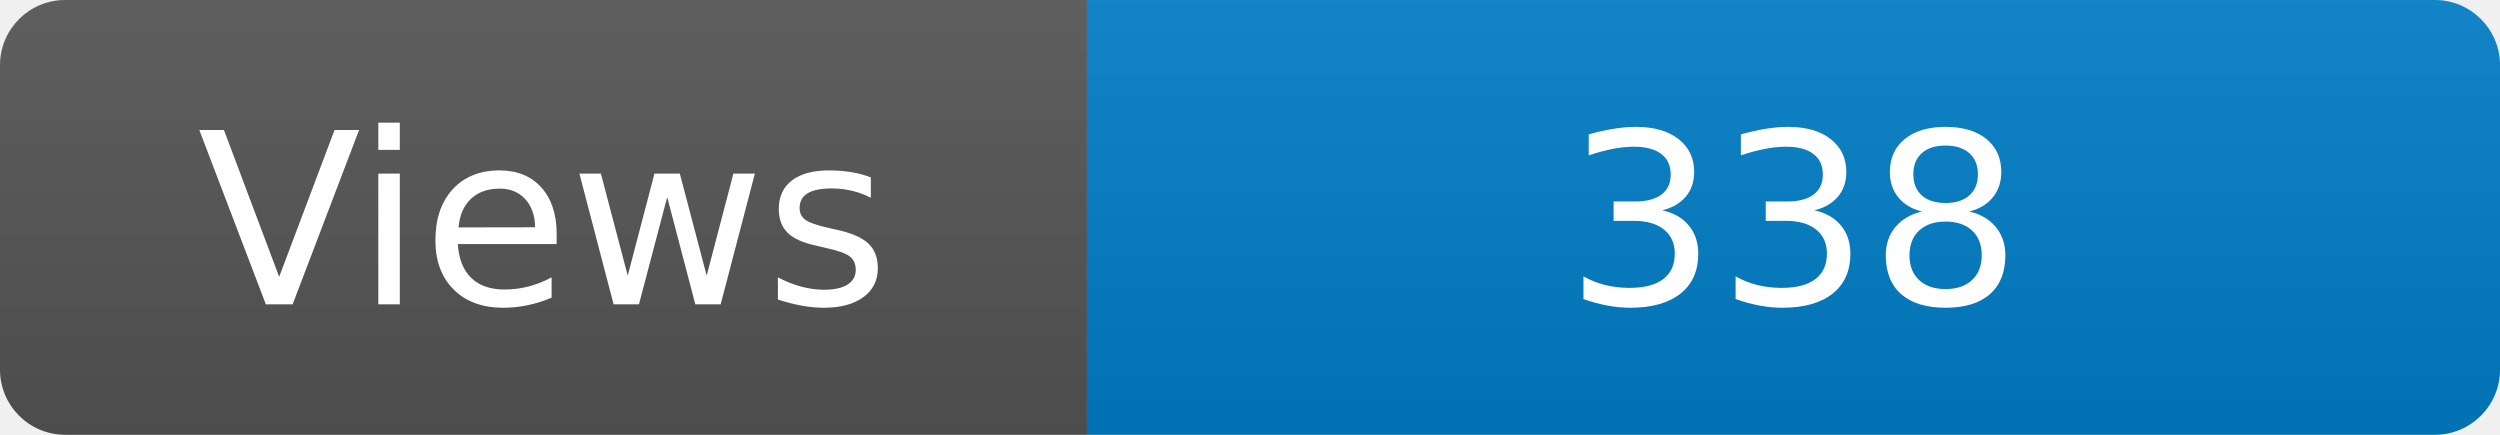
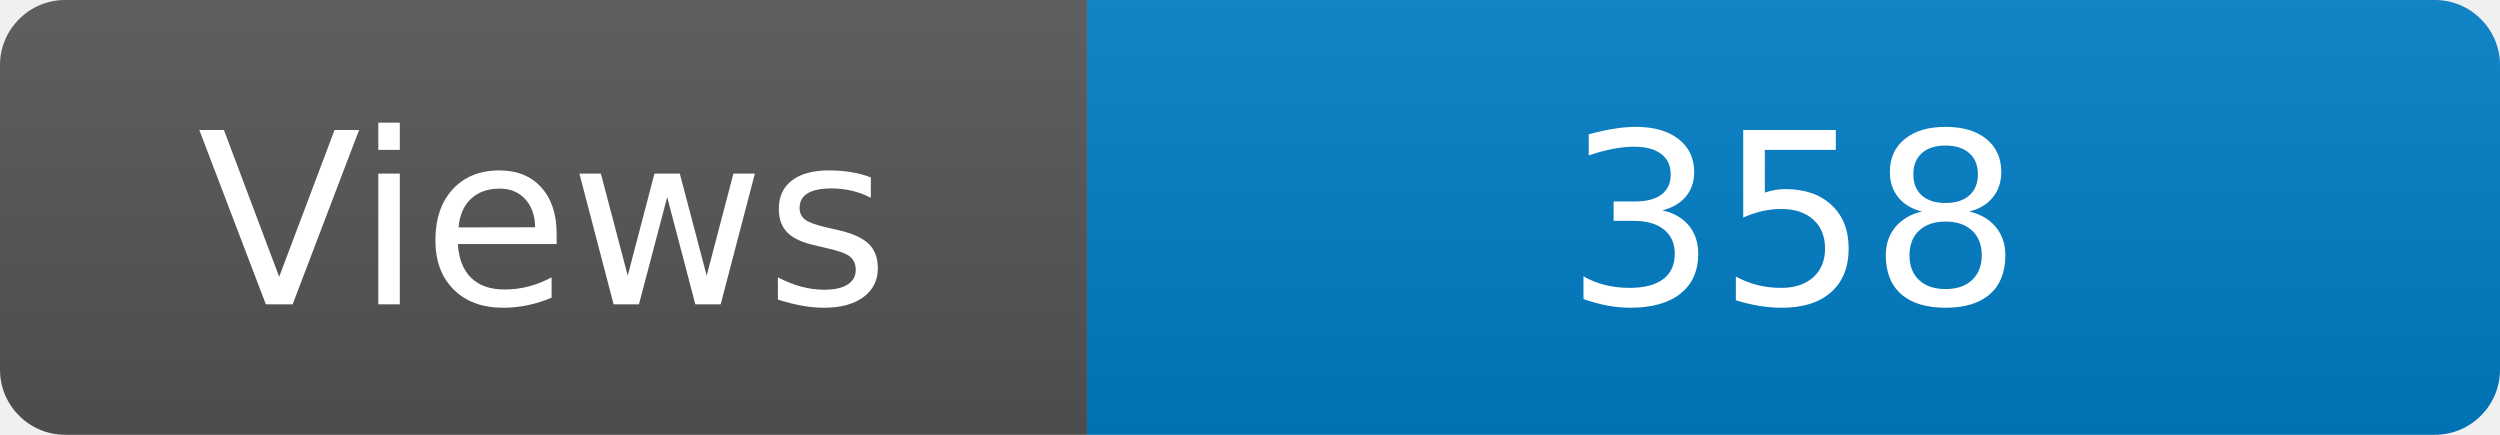
<svg xmlns="http://www.w3.org/2000/svg" width="115" height="20" role="img" aria-label="Maintained?: yes">
  <linearGradient id="s" x2="0" y2="100%">
    <stop offset="0" stop-color="#bbb" stop-opacity=".1" />
    <stop offset="1" stop-opacity=".1" />
  </linearGradient>
  <clipPath id="r">
    <rect width="115" height="20" rx="3" fill="#fff" />
  </clipPath>
  <g clip-path="url(#r)">
    <rect width="50" height="20" fill="#555" />
    <rect x="50" width="160" height="20" fill="#007ec6" />
    <rect width="115" height="20" fill="url(#s)" />
  </g>
  <g fill="#fff" text-anchor="middle" font-family="Verdana,Geneva,DejaVu Sans,sans-serif" font-size="110">
    <text x="250" y="140" transform="scale(.1)" fill="#fff">Views</text>
-     <text x="825" y="140" transform="scale(.1)" fill="#fff">338</text>
+     <text x="825" y="140" transform="scale(.1)" fill="#fff">358</text>
  </g>
</svg>
